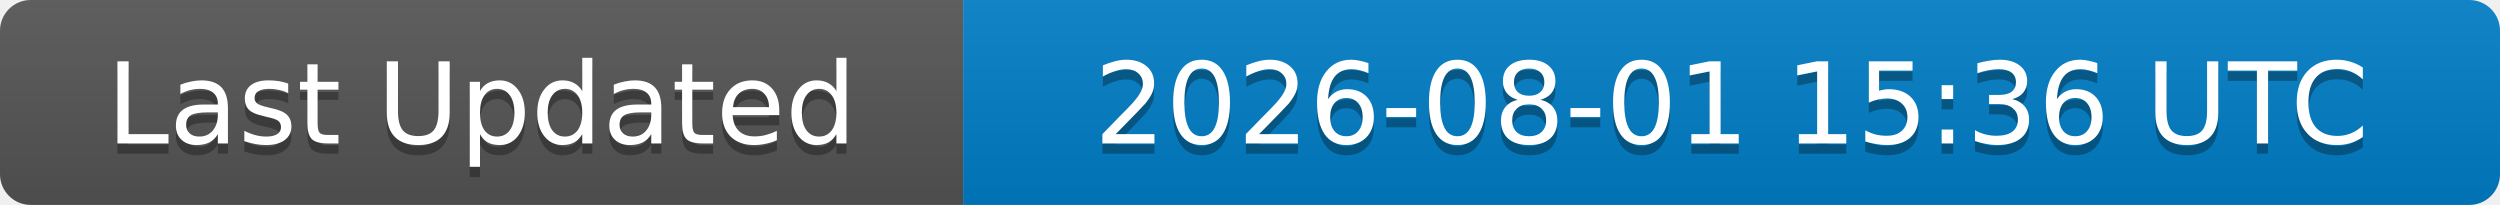
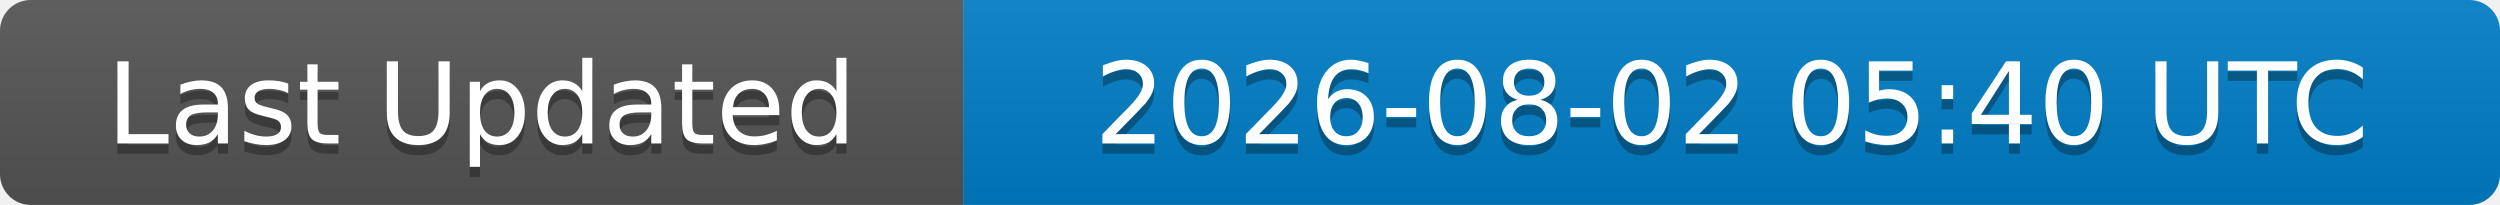
<svg xmlns="http://www.w3.org/2000/svg" width="244" height="20">
  <linearGradient id="b" x2="0" y2="100%">
    <stop offset="0" stop-color="#bbb" stop-opacity=".1" />
    <stop offset="1" stop-opacity=".1" />
  </linearGradient>
  <clipPath id="a">
    <rect width="244" height="20" rx="3" fill="#fff" />
  </clipPath>
  <g clip-path="url(#a)">
    <rect width="94" height="20" fill="#555" />
    <rect x="94" width="150" height="20" fill="#007ec6" />
    <rect width="244" height="20" fill="url(#b)" />
  </g>
  <g fill="#fff" text-anchor="middle" font-family="DejaVu Sans,Verdana,Geneva,sans-serif" font-size="11">
    <text x="47" y="15" fill="#010101" fill-opacity=".3">Last Updated</text>
    <text x="47" y="14">Last Updated</text>
-     <text x="169" y="15" fill="#010101" fill-opacity=".3">2026-08-01 15:36 UTC</text>
-     <text x="169" y="14">2026-08-01 15:36 UTC</text>
+     <text x="169" y="15" fill="#010101" fill-opacity=".3">2026-08-02 05:40 UTC</text>
+     <text x="169" y="14">2026-08-02 05:40 UTC</text>
  </g>
</svg>
